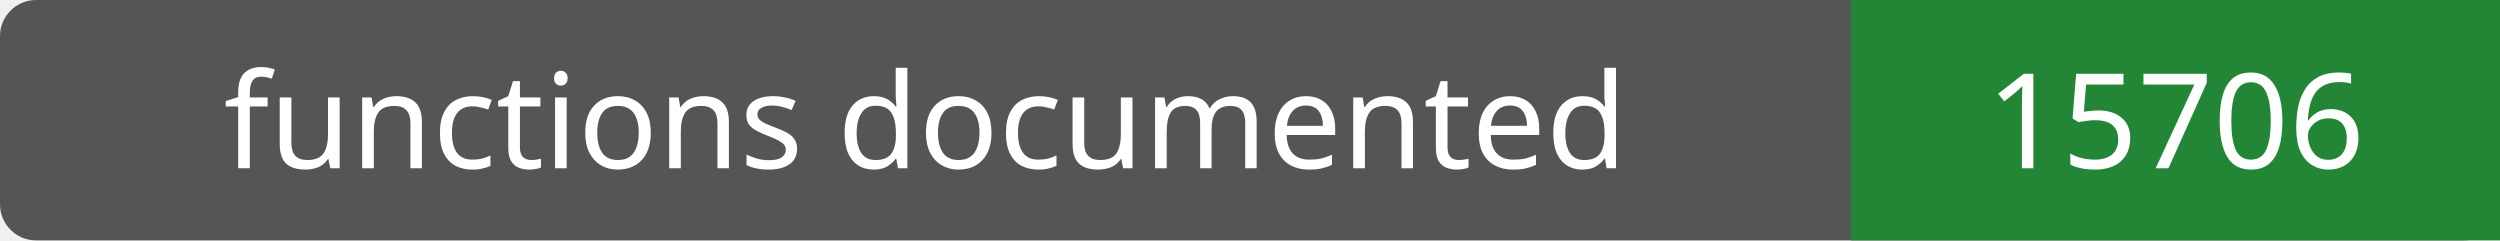
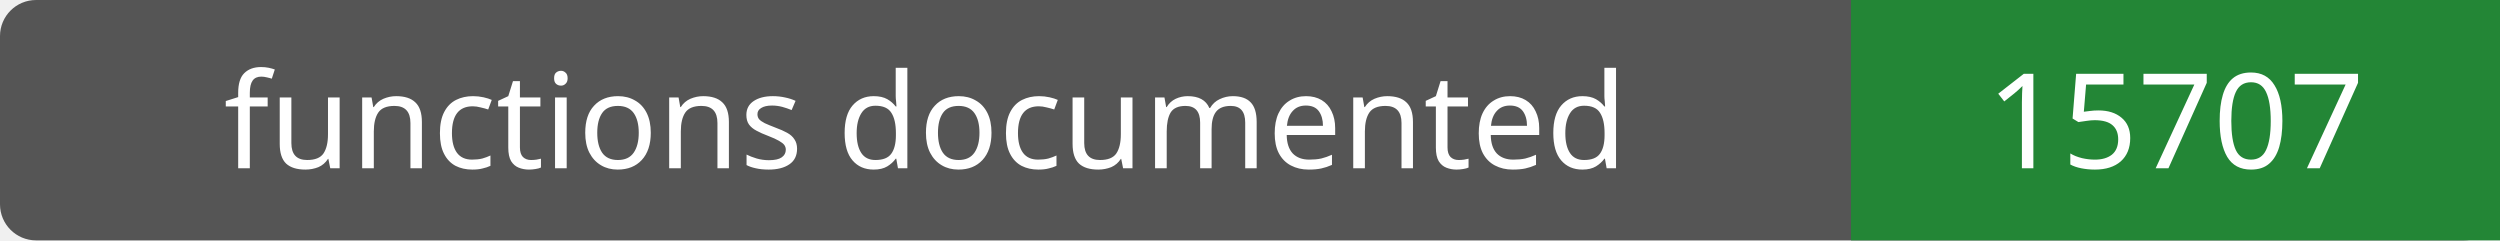
- <svg xmlns="http://www.w3.org/2000/svg" width="208" height="20" role="img" aria-label="functions documented: 15706">
+ <svg xmlns="http://www.w3.org/2000/svg" width="208" height="20" role="img" aria-label="functions documented: 15707">
  <rect width="208" height="20" rx="3" fill="#555" />
  <path fill="#238636" d="M154 0h54v20H154z" />
  <g fill="#fff" text-anchor="middle" font-family="Verdana,sans-serif" font-size="11">
    <text x="77.0" y="14">functions documented</text>
-     <text x="181.0" y="14">15706</text>
+     <text x="181.0" y="14">15707</text>
  </g>
</svg>
